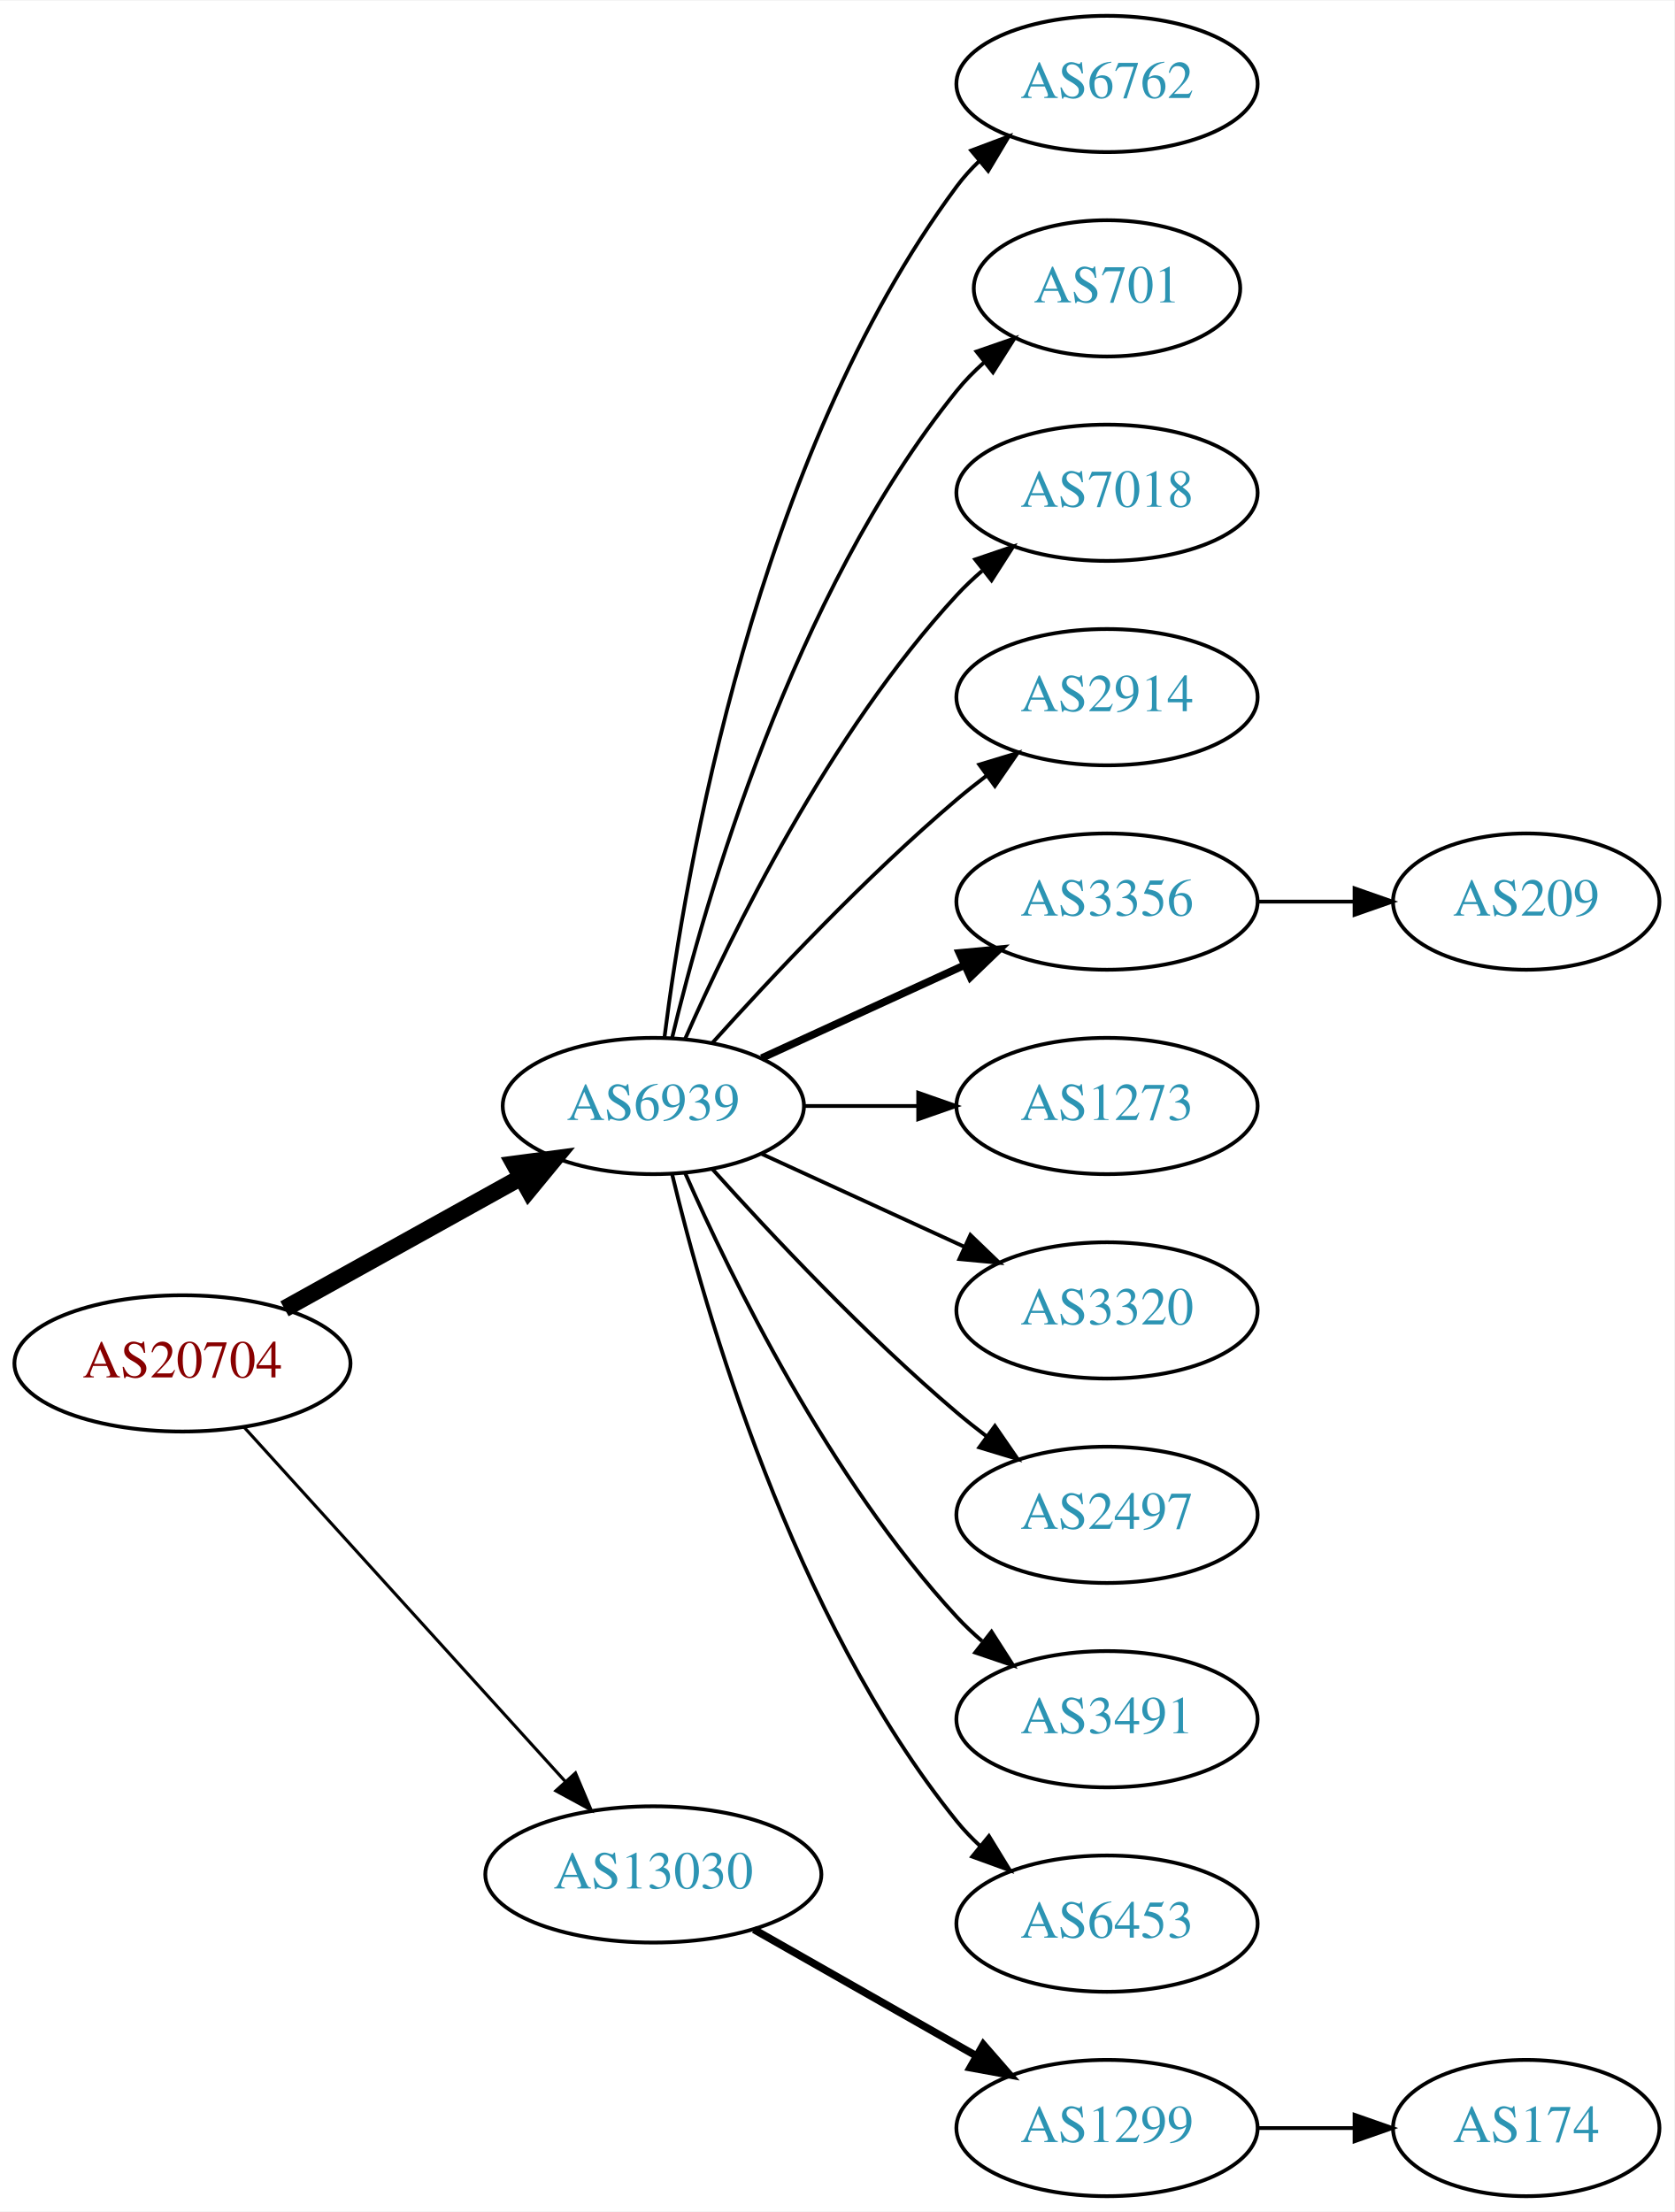
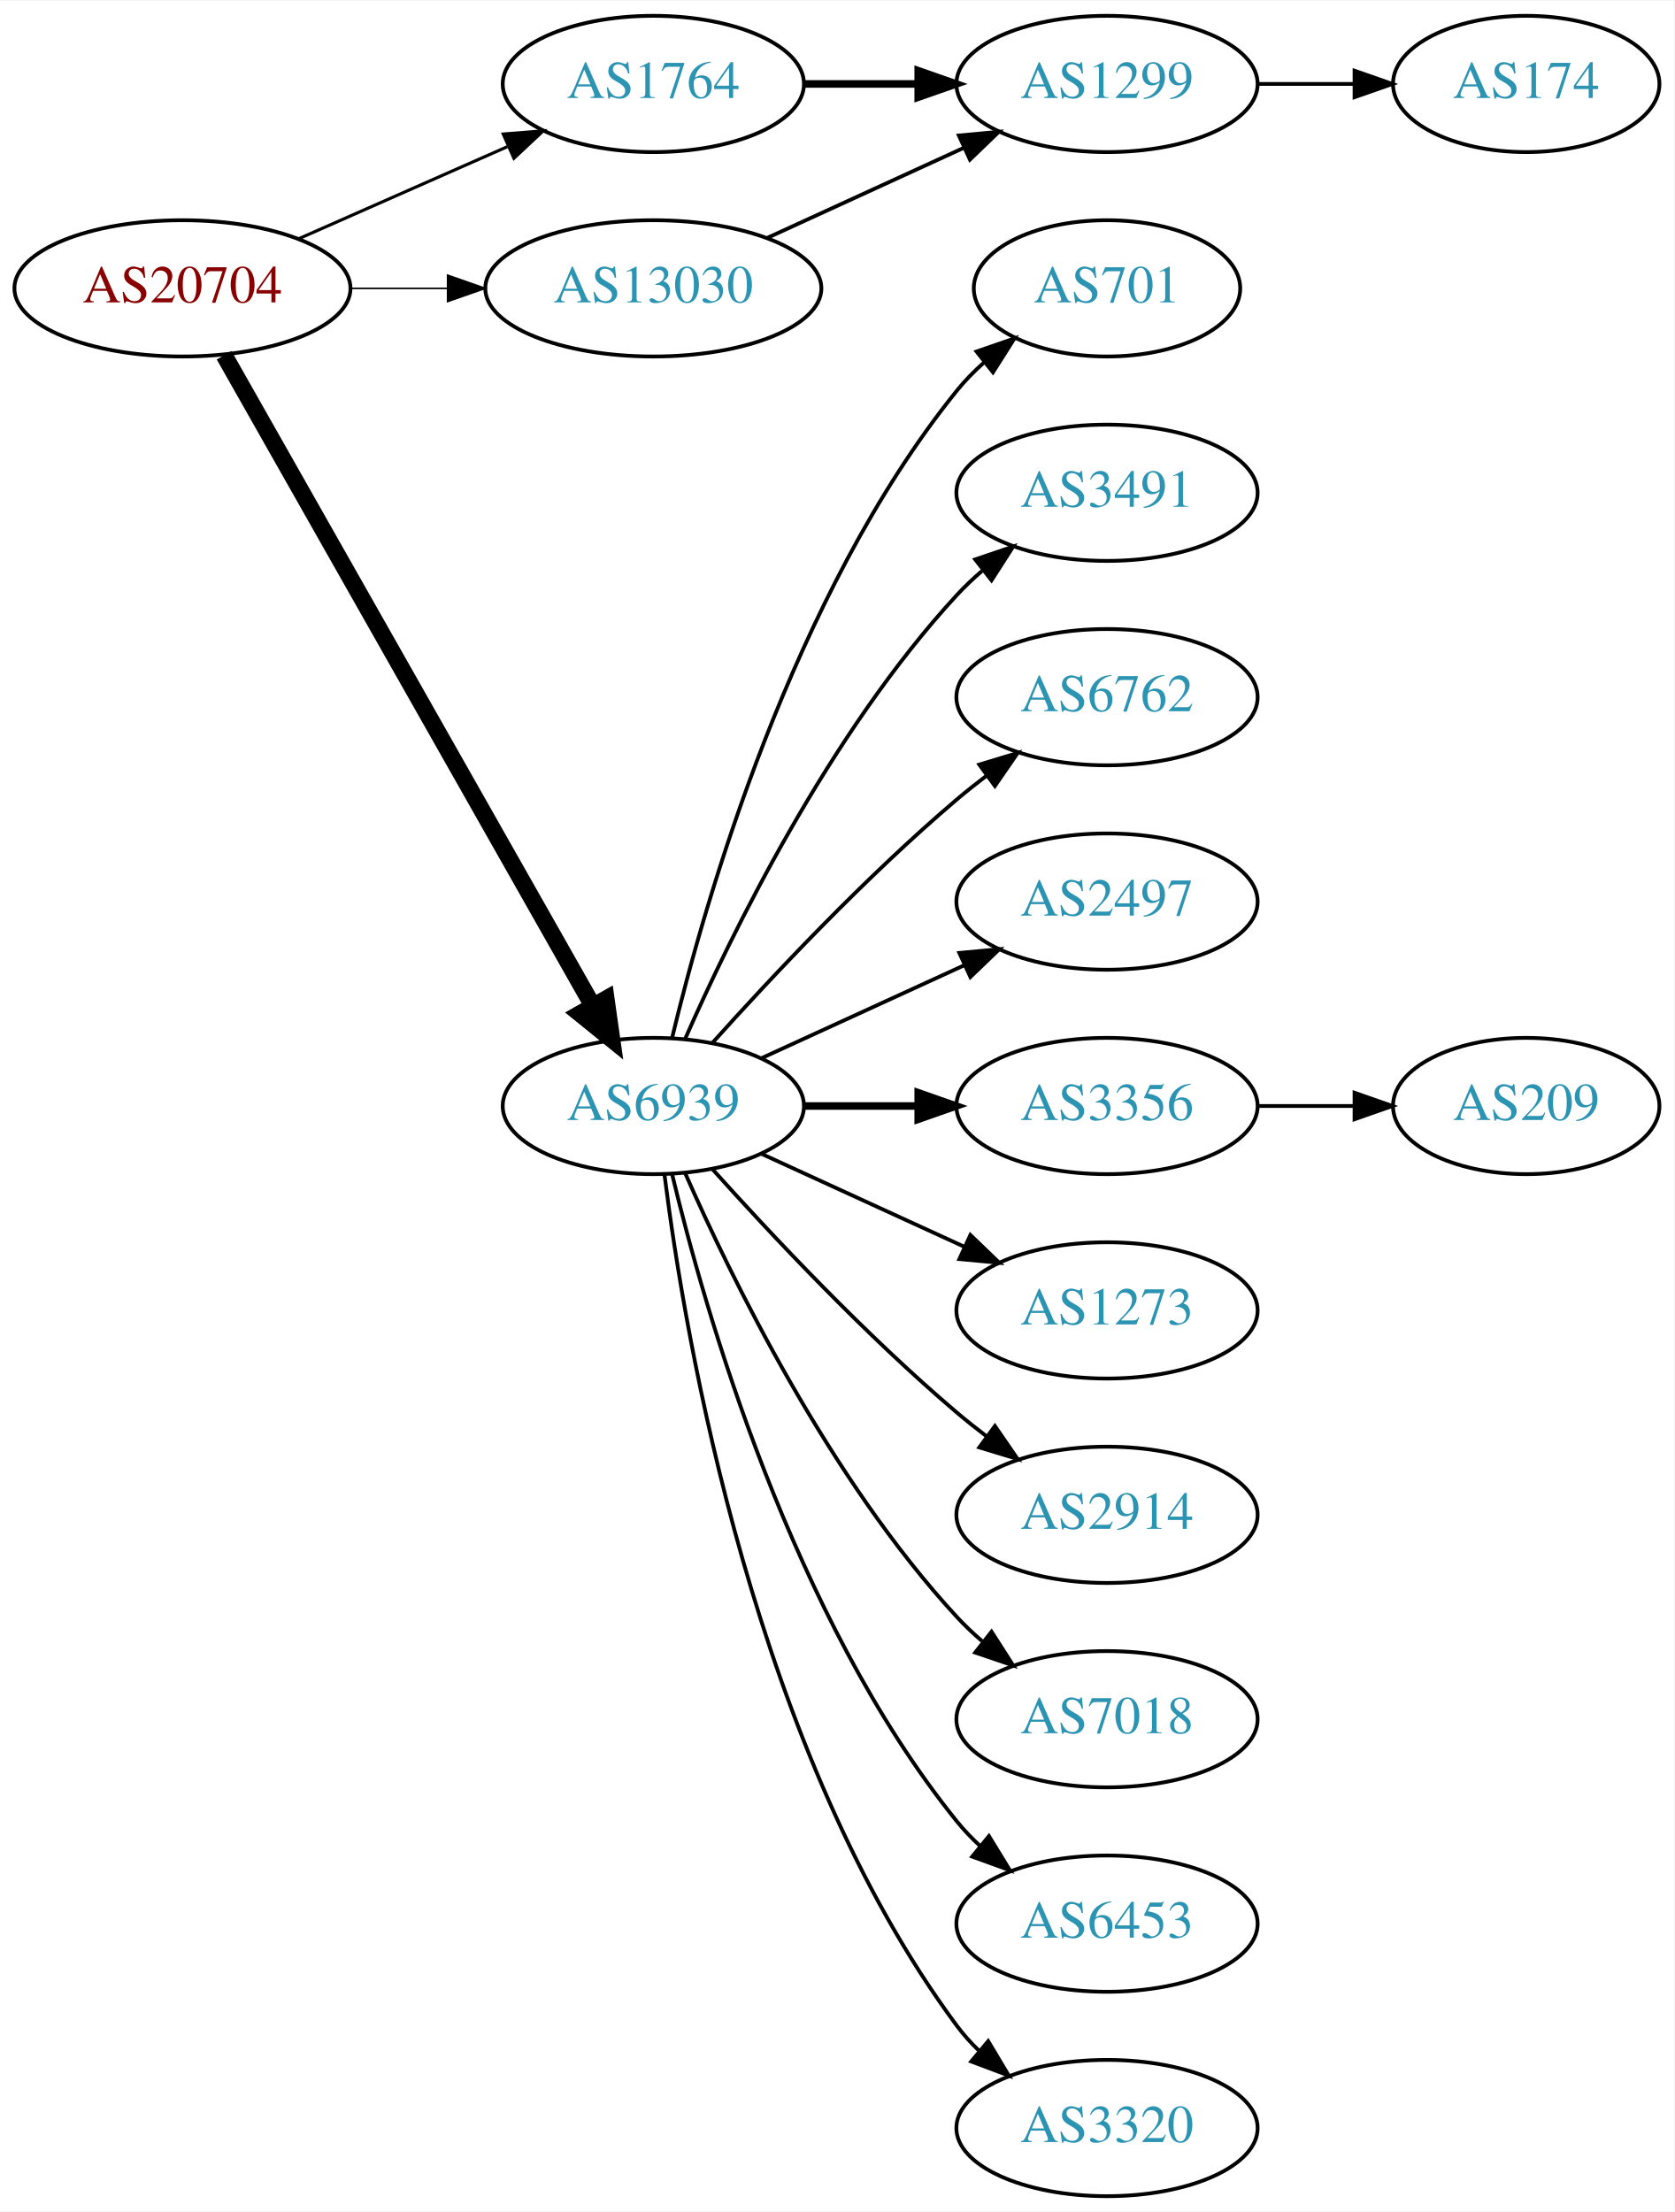
<svg xmlns="http://www.w3.org/2000/svg" xmlns:xlink="http://www.w3.org/1999/xlink" width="442pt" height="584pt" viewBox="0.00 0.00 442.27 584.00">
  <g id="graph0" class="graph" transform="scale(1 1) rotate(0) translate(4 580)">
    <polygon fill="white" stroke="none" points="-4,4 -4,-580 438.271,-580 438.271,4 -4,4" />
    <g id="node1" class="node">
      <g id="a_node1">
        <a xlink:href="/asn/20704" xlink:title="AS20704 ~ Hirschstettnerstr. 19-21 L1 [AT]">
-           <ellipse fill="#ffffff" stroke="black" cx="44.196" cy="-220" rx="44.393" ry="18" />
-           <text text-anchor="middle" x="44.196" y="-216.3" font-family="Times,serif" font-size="14.00" fill="#880000">AS20704</text>
+           <ellipse fill="#ffffff" stroke="black" cx="44.196" cy="-504" rx="44.393" ry="18" />
+           <text text-anchor="middle" x="44.196" y="-500.3" font-family="Times,serif" font-size="14.00" fill="#880000">AS20704</text>
        </a>
      </g>
    </g>
    <g id="node2" class="node">
      <g id="a_node2">
+         <a xlink:href="/asn/1764" xlink:title="AS1764 ~ NEXTLAYER-AS [AT]">
+           <ellipse fill="#ffffff" stroke="black" cx="168.588" cy="-558" rx="39.794" ry="18" />
+           <text text-anchor="middle" x="168.588" y="-554.3" font-family="Times,serif" font-size="14.00" fill="#2c94b3">AS1764</text>
+         </a>
+       </g>
+     </g>
+     <g id="edge1" class="edge">
+       <path fill="none" stroke="black" stroke-width="0.818" d="M74.824,-517.072C91.418,-524.393 112.278,-533.597 130.011,-541.421" />
+       <polygon fill="black" stroke="black" stroke-width="0.818" points="128.933,-544.77 139.495,-545.605 131.758,-538.366 128.933,-544.77" />
+     </g>
+     <g id="node3" class="node">
+       <g id="a_node3">
        <a xlink:href="/asn/6939" xlink:title="AS6939 ~ Hurricane Electric LLC [US]">
          <ellipse fill="#ffffff" stroke="black" cx="168.588" cy="-288" rx="39.794" ry="18" />
          <text text-anchor="middle" x="168.588" y="-284.3" font-family="Times,serif" font-size="14.00" fill="#2c94b3">AS6939</text>
        </a>
      </g>
    </g>
-     <g id="edge1" class="edge">
-       <path fill="none" stroke="black" stroke-width="4.5" d="M71.152,-234.421C89.325,-244.518 113.788,-258.109 133.527,-269.076" />
-       <polygon fill="black" stroke="black" stroke-width="4.5" points="131.853,-272.65 142.507,-274.065 135.677,-265.766 131.853,-272.65" />
-     </g>
-     <g id="node3" class="node">
-       <g id="a_node3">
-         <a xlink:href="/asn/13030" xlink:title="AS13030 ~ Init7 (Switzerland) Ltd. [CH]">
-           <ellipse fill="#ffffff" stroke="black" cx="168.588" cy="-85" rx="44.393" ry="18" />
-           <text text-anchor="middle" x="168.588" y="-81.3" font-family="Times,serif" font-size="14.00" fill="#2c94b3">AS13030</text>
-         </a>
-       </g>
-     </g>
    <g id="edge2" class="edge">
-       <path fill="none" stroke="black" stroke-width="0.818" d="M60.45,-203.175C81.796,-179.63 120.718,-136.698 145.31,-109.574" />
-       <polygon fill="black" stroke="black" stroke-width="0.818" points="148.019,-111.796 152.142,-102.037 142.833,-107.095 148.019,-111.796" />
+       <path fill="none" stroke="black" stroke-width="4.5" d="M55.212,-486.324C76.692,-448.416 127.285,-359.127 152.606,-314.441" />
+       <polygon fill="black" stroke="black" stroke-width="4.5" points="156.101,-316.259 157.606,-305.617 149.25,-312.377 156.101,-316.259" />
    </g>
    <g id="node4" class="node">
      <g id="a_node4">
-         <a xlink:href="/asn/6762" xlink:title="AS6762 ~ TELECOM ITALIA SPARKLE S.p.A. [IT]">
-           <ellipse fill="#ffffff" stroke="black" cx="288.431" cy="-558" rx="39.794" ry="18" />
-           <text text-anchor="middle" x="288.431" y="-554.3" font-family="Times,serif" font-size="14.00" fill="#2c94b3">AS6762</text>
+         <a xlink:href="/asn/13030" xlink:title="AS13030 ~ Init7 (Switzerland) Ltd. [CH]">
+           <ellipse fill="#ffffff" stroke="black" cx="168.588" cy="-504" rx="44.393" ry="18" />
+           <text text-anchor="middle" x="168.588" y="-500.3" font-family="Times,serif" font-size="14.00" fill="#2c94b3">AS13030</text>
        </a>
      </g>
    </g>
    <g id="edge3" class="edge">
-       <path fill="none" stroke="black" d="M171.547,-306.265C176.954,-349.329 195.4,-459.002 248.784,-531 250.521,-533.342 252.523,-535.555 254.682,-537.63" />
-       <polygon fill="black" stroke="black" points="252.556,-540.414 262.475,-544.137 257.042,-535.041 252.556,-540.414" />
+       <path fill="none" stroke="black" stroke-width="0.409" d="M88.692,-504C96.898,-504 105.569,-504 114.041,-504" />
+       <polygon fill="black" stroke="black" stroke-width="0.409" points="114.233,-507.5 124.233,-504 114.233,-500.5 114.233,-507.5" />
    </g>
    <g id="node5" class="node">
      <g id="a_node5">
+         <a xlink:href="/asn/1299" xlink:title="AS1299 ~ Telia Carrier [EU]">
+           <ellipse fill="#ffffff" stroke="black" cx="288.431" cy="-558" rx="39.794" ry="18" />
+           <text text-anchor="middle" x="288.431" y="-554.3" font-family="Times,serif" font-size="14.00" fill="#2c94b3">AS1299</text>
+         </a>
+       </g>
+     </g>
+     <g id="edge4" class="edge">
+       <path fill="none" stroke="black" stroke-width="2" d="M208.501,-558C218.054,-558 228.404,-558 238.367,-558" />
+       <polygon fill="black" stroke="black" stroke-width="2" points="238.559,-561.5 248.559,-558 238.559,-554.5 238.559,-561.5" />
+     </g>
+     <g id="node7" class="node">
+       <g id="a_node7">
        <a xlink:href="/asn/701" xlink:title="AS701 ~ UUNET [US]">
          <ellipse fill="#ffffff" stroke="black" cx="288.431" cy="-504" rx="35.194" ry="18" />
          <text text-anchor="middle" x="288.431" y="-500.3" font-family="Times,serif" font-size="14.00" fill="#2c94b3">AS701</text>
        </a>
      </g>
    </g>
-     <g id="edge4" class="edge">
+     <g id="edge6" class="edge">
      <path fill="none" stroke="black" d="M173.515,-305.882C182.073,-341.609 205.222,-423.008 248.784,-477 250.891,-479.612 253.315,-482.079 255.899,-484.382" />
      <polygon fill="black" stroke="black" points="253.966,-487.316 263.98,-490.775 258.309,-481.826 253.966,-487.316" />
    </g>
-     <g id="node6" class="node">
-       <g id="a_node6">
-         <a xlink:href="/asn/7018" xlink:title="AS7018 ~ AT&amp;T Services, Inc. [US]">
+     <g id="node8" class="node">
+       <g id="a_node8">
+         <a xlink:href="/asn/3491" xlink:title="AS3491 ~ PCCW Global, Inc. [US]">
          <ellipse fill="#ffffff" stroke="black" cx="288.431" cy="-450" rx="39.794" ry="18" />
-           <text text-anchor="middle" x="288.431" y="-446.3" font-family="Times,serif" font-size="14.00" fill="#2c94b3">AS7018</text>
-         </a>
-       </g>
-     </g>
-     <g id="edge5" class="edge">
+           <text text-anchor="middle" x="288.431" y="-446.3" font-family="Times,serif" font-size="14.00" fill="#2c94b3">AS3491</text>
+         </a>
+       </g>
+     </g>
+     <g id="edge7" class="edge">
      <path fill="none" stroke="black" d="M177.004,-305.761C189.072,-333.183 215.044,-386.473 248.784,-423 250.815,-425.198 253.054,-427.319 255.4,-429.34" />
      <polygon fill="black" stroke="black" points="253.612,-432.386 263.644,-435.794 257.927,-426.874 253.612,-432.386" />
    </g>
-     <g id="node7" class="node">
-       <g id="a_node7">
-         <a xlink:href="/asn/2914" xlink:title="AS2914 ~ NTT America, Inc. [US]">
+     <g id="node9" class="node">
+       <g id="a_node9">
+         <a xlink:href="/asn/6762" xlink:title="AS6762 ~ TELECOM ITALIA SPARKLE S.p.A. [IT]">
          <ellipse fill="#ffffff" stroke="black" cx="288.431" cy="-396" rx="39.794" ry="18" />
-           <text text-anchor="middle" x="288.431" y="-392.3" font-family="Times,serif" font-size="14.00" fill="#2c94b3">AS2914</text>
-         </a>
-       </g>
-     </g>
-     <g id="edge6" class="edge">
+           <text text-anchor="middle" x="288.431" y="-392.3" font-family="Times,serif" font-size="14.00" fill="#2c94b3">AS6762</text>
+         </a>
+       </g>
+     </g>
+     <g id="edge8" class="edge">
      <path fill="none" stroke="black" d="M184.234,-304.725C199.535,-321.765 224.632,-348.523 248.784,-369 251.281,-371.117 253.942,-373.232 256.653,-375.293" />
      <polygon fill="black" stroke="black" points="254.69,-378.194 264.83,-381.266 258.819,-372.541 254.69,-378.194" />
    </g>
-     <g id="node8" class="node">
-       <g id="a_node8">
-         <a xlink:href="/asn/3356" xlink:title="AS3356 ~ Level 3 Parent, LLC [US]">
-           <ellipse fill="#ffffff" stroke="black" cx="288.431" cy="-342" rx="39.794" ry="18" />
-           <text text-anchor="middle" x="288.431" y="-338.3" font-family="Times,serif" font-size="14.00" fill="#2c94b3">AS3356</text>
-         </a>
-       </g>
-     </g>
-     <g id="edge7" class="edge">
-       <path fill="none" stroke="black" stroke-width="2" d="M197.217,-300.661C213.174,-307.973 233.445,-317.261 250.727,-325.181" />
-       <polygon fill="black" stroke="black" stroke-width="2" points="249.426,-328.435 259.975,-329.419 252.342,-322.071 249.426,-328.435" />
-     </g>
-     <g id="node9" class="node">
-       <g id="a_node9">
-         <a xlink:href="/asn/1273" xlink:title="AS1273 ~ Vodafone Group PLC [EU]">
-           <ellipse fill="#ffffff" stroke="black" cx="288.431" cy="-288" rx="39.794" ry="18" />
-           <text text-anchor="middle" x="288.431" y="-284.3" font-family="Times,serif" font-size="14.00" fill="#2c94b3">AS1273</text>
-         </a>
-       </g>
-     </g>
-     <g id="edge8" class="edge">
-       <path fill="none" stroke="black" d="M208.501,-288C218.054,-288 228.404,-288 238.367,-288" />
-       <polygon fill="black" stroke="black" points="238.559,-291.5 248.559,-288 238.559,-284.5 238.559,-291.5" />
-     </g>
    <g id="node10" class="node">
      <g id="a_node10">
-         <a xlink:href="/asn/3320" xlink:title="AS3320 ~ DTAG [DE]">
+         <a xlink:href="/asn/2497" xlink:title="AS2497 ~ Internet Initiative Japan Inc. [JP]">
+           <ellipse fill="#ffffff" stroke="black" cx="288.431" cy="-342" rx="39.794" ry="18" />
+           <text text-anchor="middle" x="288.431" y="-338.3" font-family="Times,serif" font-size="14.00" fill="#2c94b3">AS2497</text>
+         </a>
+       </g>
+     </g>
+     <g id="edge9" class="edge">
+       <path fill="none" stroke="black" d="M197.217,-300.661C213.174,-307.973 233.445,-317.261 250.727,-325.181" />
+       <polygon fill="black" stroke="black" points="249.426,-328.435 259.975,-329.419 252.342,-322.071 249.426,-328.435" />
+     </g>
+     <g id="node11" class="node">
+       <g id="a_node11">
+         <a xlink:href="/asn/3356" xlink:title="AS3356 ~ Level 3 Parent, LLC [US]">
+           <ellipse fill="#ffffff" stroke="black" cx="288.431" cy="-288" rx="39.794" ry="18" />
+           <text text-anchor="middle" x="288.431" y="-284.3" font-family="Times,serif" font-size="14.00" fill="#2c94b3">AS3356</text>
+         </a>
+       </g>
+     </g>
+     <g id="edge10" class="edge">
+       <path fill="none" stroke="black" stroke-width="2" d="M208.501,-288C218.054,-288 228.404,-288 238.367,-288" />
+       <polygon fill="black" stroke="black" stroke-width="2" points="238.559,-291.5 248.559,-288 238.559,-284.5 238.559,-291.5" />
+     </g>
+     <g id="node12" class="node">
+       <g id="a_node12">
+         <a xlink:href="/asn/1273" xlink:title="AS1273 ~ Vodafone Group PLC [EU]">
          <ellipse fill="#ffffff" stroke="black" cx="288.431" cy="-234" rx="39.794" ry="18" />
-           <text text-anchor="middle" x="288.431" y="-230.3" font-family="Times,serif" font-size="14.00" fill="#2c94b3">AS3320</text>
-         </a>
-       </g>
-     </g>
-     <g id="edge9" class="edge">
+           <text text-anchor="middle" x="288.431" y="-230.3" font-family="Times,serif" font-size="14.00" fill="#2c94b3">AS1273</text>
+         </a>
+       </g>
+     </g>
+     <g id="edge11" class="edge">
      <path fill="none" stroke="black" d="M197.217,-275.339C213.174,-268.027 233.445,-258.739 250.727,-250.819" />
      <polygon fill="black" stroke="black" points="252.342,-253.929 259.975,-246.581 249.426,-247.565 252.342,-253.929" />
    </g>
-     <g id="node11" class="node">
-       <g id="a_node11">
-         <a xlink:href="/asn/2497" xlink:title="AS2497 ~ Internet Initiative Japan Inc. [JP]">
+     <g id="node13" class="node">
+       <g id="a_node13">
+         <a xlink:href="/asn/2914" xlink:title="AS2914 ~ NTT America, Inc. [US]">
          <ellipse fill="#ffffff" stroke="black" cx="288.431" cy="-180" rx="39.794" ry="18" />
-           <text text-anchor="middle" x="288.431" y="-176.3" font-family="Times,serif" font-size="14.00" fill="#2c94b3">AS2497</text>
-         </a>
-       </g>
-     </g>
-     <g id="edge10" class="edge">
+           <text text-anchor="middle" x="288.431" y="-176.3" font-family="Times,serif" font-size="14.00" fill="#2c94b3">AS2914</text>
+         </a>
+       </g>
+     </g>
+     <g id="edge12" class="edge">
      <path fill="none" stroke="black" d="M184.234,-271.275C199.535,-254.235 224.632,-227.477 248.784,-207 251.281,-204.883 253.942,-202.768 256.653,-200.707" />
      <polygon fill="black" stroke="black" points="258.819,-203.459 264.83,-194.734 254.69,-197.806 258.819,-203.459" />
    </g>
-     <g id="node12" class="node">
-       <g id="a_node12">
-         <a xlink:href="/asn/3491" xlink:title="AS3491 ~ PCCW Global, Inc. [US]">
+     <g id="node14" class="node">
+       <g id="a_node14">
+         <a xlink:href="/asn/7018" xlink:title="AS7018 ~ AT&amp;T Services, Inc. [US]">
          <ellipse fill="#ffffff" stroke="black" cx="288.431" cy="-126" rx="39.794" ry="18" />
-           <text text-anchor="middle" x="288.431" y="-122.3" font-family="Times,serif" font-size="14.00" fill="#2c94b3">AS3491</text>
-         </a>
-       </g>
-     </g>
-     <g id="edge11" class="edge">
+           <text text-anchor="middle" x="288.431" y="-122.3" font-family="Times,serif" font-size="14.00" fill="#2c94b3">AS7018</text>
+         </a>
+       </g>
+     </g>
+     <g id="edge13" class="edge">
      <path fill="none" stroke="black" d="M177.004,-270.239C189.072,-242.817 215.044,-189.527 248.784,-153 250.815,-150.802 253.054,-148.681 255.4,-146.66" />
      <polygon fill="black" stroke="black" points="257.927,-149.126 263.644,-140.206 253.612,-143.614 257.927,-149.126" />
    </g>
-     <g id="node13" class="node">
-       <g id="a_node13">
+     <g id="node15" class="node">
+       <g id="a_node15">
        <a xlink:href="/asn/6453" xlink:title="AS6453 ~ TATA COMMUNICATIONS (AMERICA) INC [US]">
          <ellipse fill="#ffffff" stroke="black" cx="288.431" cy="-72" rx="39.794" ry="18" />
          <text text-anchor="middle" x="288.431" y="-68.3" font-family="Times,serif" font-size="14.00" fill="#2c94b3">AS6453</text>
        </a>
      </g>
    </g>
-     <g id="edge12" class="edge">
+     <g id="edge14" class="edge">
      <path fill="none" stroke="black" d="M173.515,-270.118C182.073,-234.391 205.222,-152.992 248.784,-99 250.615,-96.731 252.685,-94.57 254.892,-92.532" />
      <polygon fill="black" stroke="black" points="257.243,-95.131 262.773,-86.094 252.815,-89.709 257.243,-95.131" />
    </g>
-     <g id="node15" class="node">
-       <g id="a_node15">
-         <a xlink:href="/asn/1299" xlink:title="AS1299 ~ Telia Carrier [EU]">
-           <ellipse fill="#ffffff" stroke="black" cx="288.431" cy="-18" rx="39.794" ry="18" />
-           <text text-anchor="middle" x="288.431" y="-14.3" font-family="Times,serif" font-size="14.00" fill="#2c94b3">AS1299</text>
-         </a>
-       </g>
-     </g>
-     <g id="edge14" class="edge">
-       <path fill="none" stroke="black" stroke-width="2" d="M195.158,-70.462C212.378,-60.672 235.263,-47.66 253.934,-37.045" />
-       <polygon fill="black" stroke="black" stroke-width="2" points="255.755,-40.036 262.718,-32.05 252.295,-33.95 255.755,-40.036" />
-     </g>
-     <g id="node14" class="node">
-       <g id="a_node14">
-         <a xlink:href="/asn/209" xlink:title="AS209 ~ CenturyLink Communications, LLC [US]">
-           <ellipse fill="#ffffff" stroke="black" cx="399.174" cy="-342" rx="35.194" ry="18" />
-           <text text-anchor="middle" x="399.174" y="-338.3" font-family="Times,serif" font-size="14.00" fill="#2c94b3">AS209</text>
-         </a>
-       </g>
-     </g>
-     <g id="edge13" class="edge">
-       <path fill="none" stroke="black" d="M328.382,-342C336.615,-342 345.361,-342 353.777,-342" />
-       <polygon fill="black" stroke="black" points="353.822,-345.5 363.822,-342 353.822,-338.5 353.822,-345.5" />
-     </g>
    <g id="node16" class="node">
      <g id="a_node16">
+         <a xlink:href="/asn/3320" xlink:title="AS3320 ~ DTAG [DE]">
+           <ellipse fill="#ffffff" stroke="black" cx="288.431" cy="-18" rx="39.794" ry="18" />
+           <text text-anchor="middle" x="288.431" y="-14.3" font-family="Times,serif" font-size="14.00" fill="#2c94b3">AS3320</text>
+         </a>
+       </g>
+     </g>
+     <g id="edge15" class="edge">
+       <path fill="none" stroke="black" d="M171.547,-269.735C176.954,-226.671 195.4,-116.998 248.784,-45 250.521,-42.658 252.523,-40.445 254.682,-38.37" />
+       <polygon fill="black" stroke="black" points="257.042,-40.959 262.475,-31.863 252.556,-35.586 257.042,-40.959" />
+     </g>
+     <g id="edge17" class="edge">
+       <path fill="none" stroke="black" d="M198.718,-517.348C214.329,-524.502 233.727,-533.391 250.399,-541.03" />
+       <polygon fill="black" stroke="black" points="249.302,-544.378 259.851,-545.362 252.218,-538.014 249.302,-544.378" />
+     </g>
+     <g id="node6" class="node">
+       <g id="a_node6">
        <a xlink:href="/asn/174" xlink:title="AS174 ~ Cogent Communications [US]">
-           <ellipse fill="#ffffff" stroke="black" cx="399.174" cy="-18" rx="35.194" ry="18" />
-           <text text-anchor="middle" x="399.174" y="-14.3" font-family="Times,serif" font-size="14.00" fill="#2c94b3">AS174</text>
-         </a>
-       </g>
-     </g>
-     <g id="edge15" class="edge">
-       <path fill="none" stroke="black" d="M328.382,-18C336.615,-18 345.361,-18 353.777,-18" />
-       <polygon fill="black" stroke="black" points="353.822,-21.5 363.822,-18 353.822,-14.5 353.822,-21.5" />
+           <ellipse fill="#ffffff" stroke="black" cx="399.174" cy="-558" rx="35.194" ry="18" />
+           <text text-anchor="middle" x="399.174" y="-554.3" font-family="Times,serif" font-size="14.00" fill="#2c94b3">AS174</text>
+         </a>
+       </g>
+     </g>
+     <g id="edge5" class="edge">
+       <path fill="none" stroke="black" d="M328.382,-558C336.615,-558 345.361,-558 353.777,-558" />
+       <polygon fill="black" stroke="black" points="353.822,-561.5 363.822,-558 353.822,-554.5 353.822,-561.5" />
+     </g>
+     <g id="node17" class="node">
+       <g id="a_node17">
+         <a xlink:href="/asn/209" xlink:title="AS209 ~ CenturyLink Communications, LLC [US]">
+           <ellipse fill="#ffffff" stroke="black" cx="399.174" cy="-288" rx="35.194" ry="18" />
+           <text text-anchor="middle" x="399.174" y="-284.3" font-family="Times,serif" font-size="14.00" fill="#2c94b3">AS209</text>
+         </a>
+       </g>
+     </g>
+     <g id="edge16" class="edge">
+       <path fill="none" stroke="black" d="M328.382,-288C336.615,-288 345.361,-288 353.777,-288" />
+       <polygon fill="black" stroke="black" points="353.822,-291.5 363.822,-288 353.822,-284.5 353.822,-291.5" />
    </g>
  </g>
</svg>
